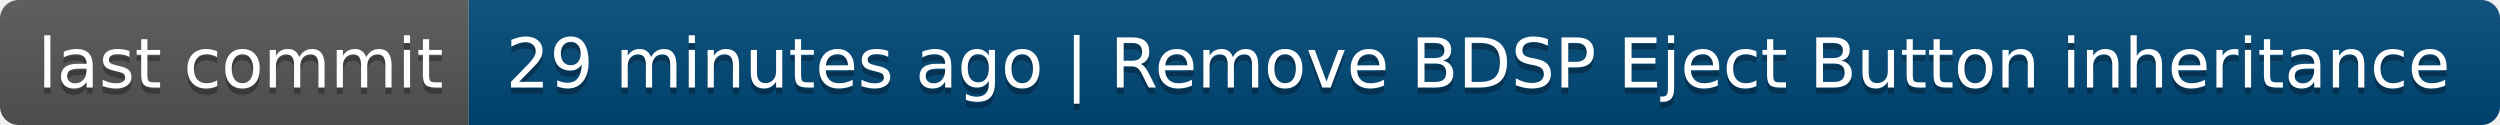
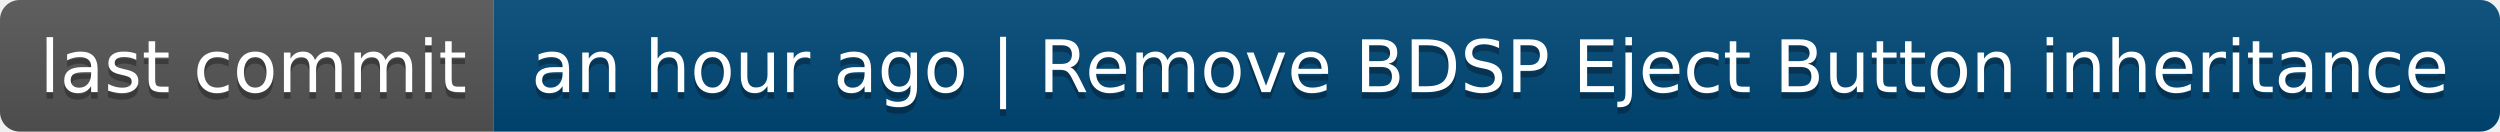
- <svg xmlns="http://www.w3.org/2000/svg" width="400" height="20" role="img" aria-label="last commit: 29 minutes ago | Remove BDSP Eject Button inheritance">
+ <svg xmlns="http://www.w3.org/2000/svg" width="380" height="20" role="img" aria-label="last commit: an hour ago | Remove BDSP Eject Button inheritance">
  <linearGradient id="s" x2="0" y2="100%">
    <stop offset="0" stop-color="#bbb" stop-opacity=".1" />
    <stop offset="1" stop-opacity=".1" />
  </linearGradient>
  <clipPath id="r">
-     <rect width="400" height="20" rx="3" fill="#fff" />
+     <rect width="380" height="20" rx="3" fill="#fff" />
  </clipPath>
  <g clip-path="url(#r)">
    <rect width="75" height="20" fill="#555" />
-     <rect x="75" width="325" height="20" fill="#004878" />
-     <rect width="400" height="20" fill="url(#s)" />
+     <rect x="75" width="305" height="20" fill="#004878" />
+     <rect width="380" height="20" fill="url(#s)" />
  </g>
  <g fill="#fff" text-anchor="middle" font-family="Verdana,Geneva,DejaVu Sans,sans-serif" text-rendering="geometricPrecision" font-size="110">
    <text aria-hidden="true" x="385" y="150" fill="#010101" fill-opacity=".3" transform="scale(.1)" textLength="650">last commit</text>
    <text x="385" y="140" transform="scale(.1)" fill="#fff" textLength="650">last commit</text>
-     <text aria-hidden="true" x="2365" y="150" fill="#010101" fill-opacity=".3" transform="scale(.1)" textLength="3150">29 minutes ago | Remove BDSP Eject Button inheritance</text>
-     <text x="2365" y="140" transform="scale(.1)" fill="#fff" textLength="3150">29 minutes ago | Remove BDSP Eject Button inheritance</text>
+     <text aria-hidden="true" x="2265" y="150" fill="#010101" fill-opacity=".3" transform="scale(.1)" textLength="2950">an hour ago | Remove BDSP Eject Button inheritance</text>
+     <text x="2265" y="140" transform="scale(.1)" fill="#fff" textLength="2950">an hour ago | Remove BDSP Eject Button inheritance</text>
  </g>
</svg>
